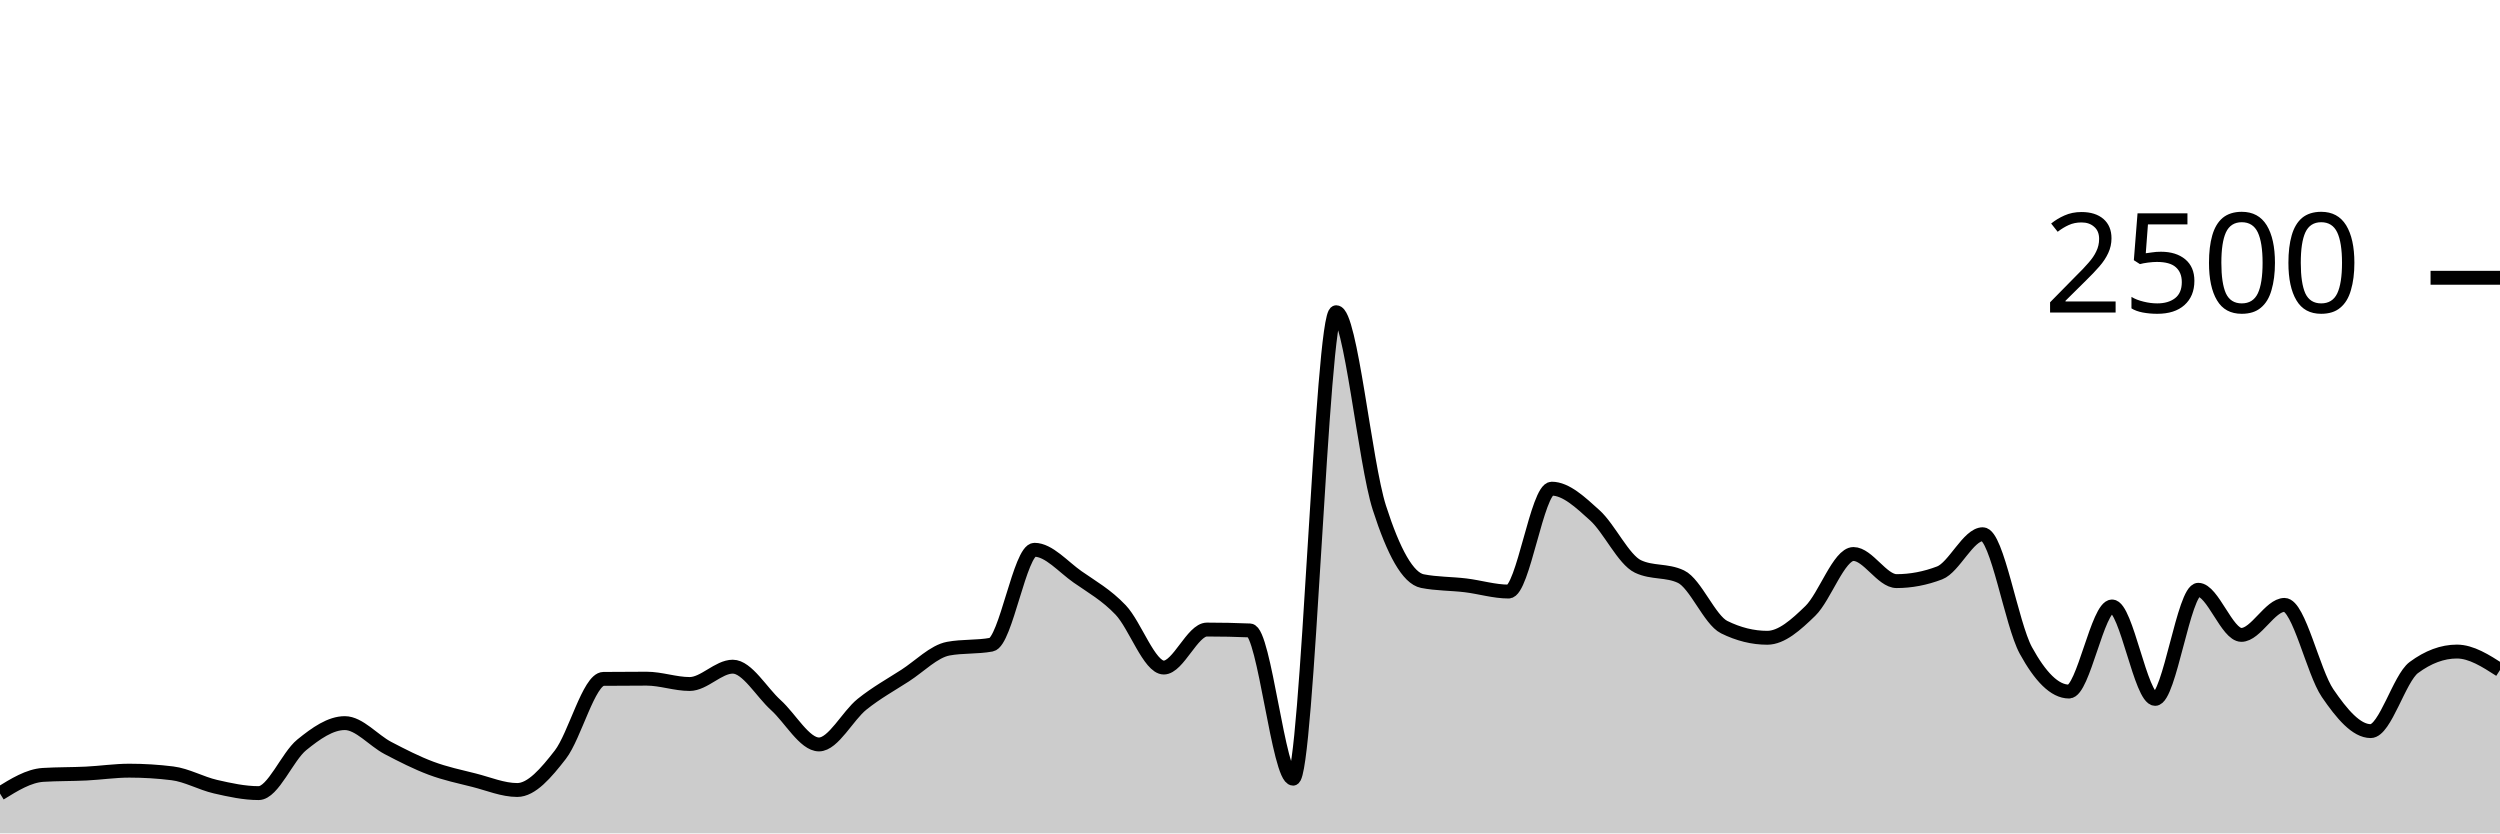
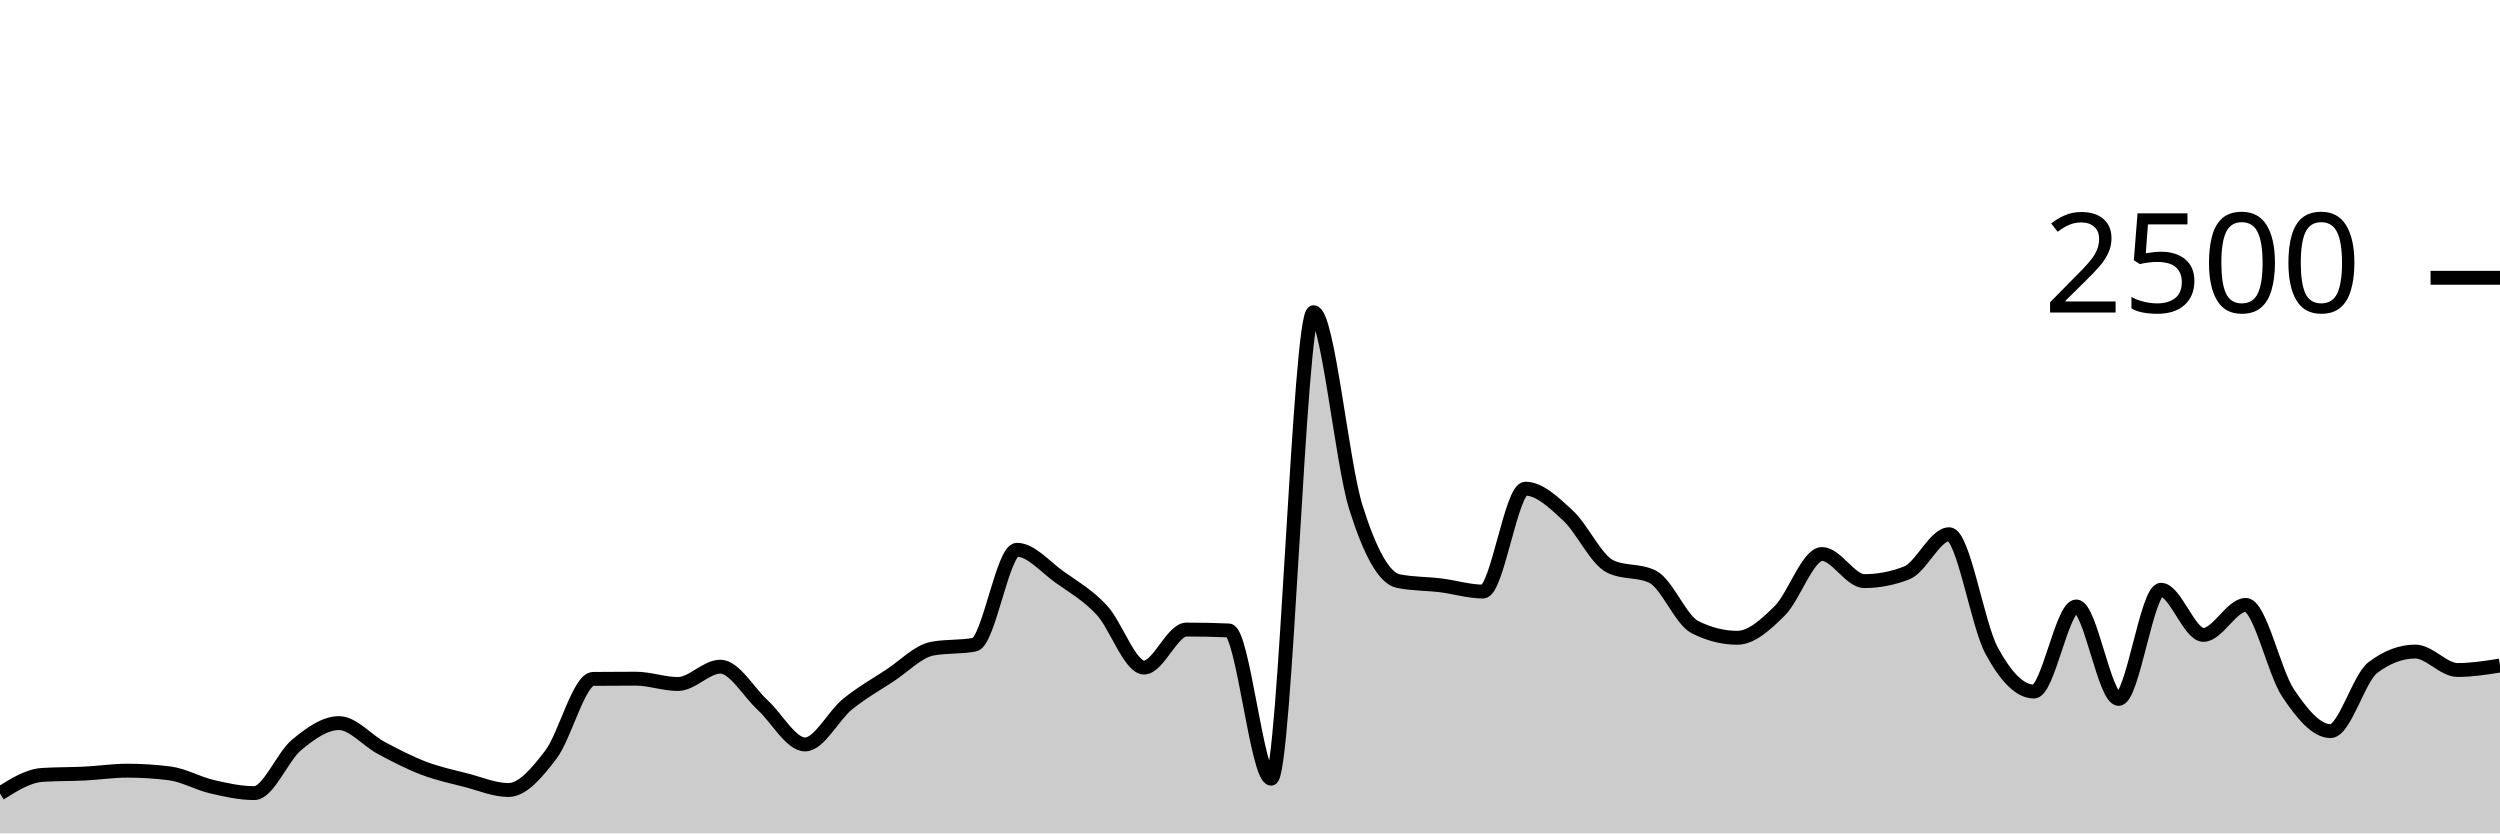
<svg xmlns="http://www.w3.org/2000/svg" viewBox="0 0 180 60">
  <g transform="translate(0,20)">
-     <path class="area" fill="rgba(0, 0, 0, 0.2)" d="M0,37.136C1.034,36.496,2.069,35.856,3.103,35.792C4.138,35.728,5.172,35.747,6.207,35.696C7.241,35.645,8.276,35.488,9.31,35.488C10.345,35.488,11.379,35.552,12.414,35.68C13.448,35.808,14.483,36.403,15.517,36.64C16.552,36.877,17.586,37.104,18.621,37.104C19.655,37.104,20.69,34.472,21.724,33.632C22.759,32.792,23.793,32.064,24.828,32.064C25.862,32.064,26.897,33.315,27.931,33.856C28.966,34.397,30,34.925,31.034,35.312C32.069,35.699,33.103,35.915,34.138,36.176C35.172,36.437,36.207,36.88,37.241,36.88C38.276,36.88,39.31,35.669,40.345,34.336C41.379,33.003,42.414,28.891,43.448,28.88C44.483,28.869,45.517,28.864,46.552,28.864C47.586,28.864,48.621,29.248,49.655,29.248C50.69,29.248,51.724,28,52.759,28C53.793,28,54.828,29.835,55.862,30.768C56.897,31.701,57.931,33.6,58.966,33.6C60,33.6,61.034,31.531,62.069,30.704C63.103,29.877,64.138,29.307,65.172,28.64C66.207,27.973,67.241,26.896,68.276,26.704C69.31,26.512,70.345,26.608,71.379,26.416C72.414,26.224,73.448,19.584,74.483,19.584C75.517,19.584,76.552,20.813,77.586,21.536C78.621,22.259,79.655,22.832,80.69,23.92C81.724,25.008,82.759,28.064,83.793,28.064C84.828,28.064,85.862,25.328,86.897,25.328C87.931,25.328,88.966,25.349,90,25.392C91.034,25.435,92.069,36.064,93.103,36.064C94.138,36.064,95.172,2.48,96.207,2.48C97.241,2.48,98.276,13.317,99.31,16.544C100.345,19.771,101.379,21.637,102.414,21.84C103.448,22.043,104.483,22.019,105.517,22.144C106.552,22.269,107.586,22.592,108.621,22.592C109.655,22.592,110.69,15.184,111.724,15.184C112.759,15.184,113.793,16.171,114.828,17.104C115.862,18.037,116.897,20.293,117.931,20.784C118.966,21.275,120,21.029,121.034,21.52C122.069,22.011,123.103,24.64,124.138,25.152C125.172,25.664,126.207,25.92,127.241,25.92C128.276,25.92,129.31,24.989,130.345,23.984C131.379,22.979,132.414,19.888,133.448,19.888C134.483,19.888,135.517,21.84,136.552,21.84C137.586,21.84,138.621,21.643,139.655,21.248C140.69,20.853,141.724,18.464,142.759,18.464C143.793,18.464,144.828,24.944,145.862,26.832C146.897,28.72,147.931,29.792,148.966,29.792C150,29.792,151.034,23.664,152.069,23.664C153.103,23.664,154.138,30.32,155.172,30.32C156.207,30.32,157.241,22.464,158.276,22.464C159.31,22.464,160.345,25.712,161.379,25.712C162.414,25.712,163.448,23.552,164.483,23.552C165.517,23.552,166.552,28.389,167.586,29.904C168.621,31.419,169.655,32.64,170.69,32.64C171.724,32.64,172.759,28.832,173.793,28.064C174.828,27.296,175.862,26.912,176.897,26.912C177.931,26.912,178.966,27.576,180,28.24L180,40C178.966,40,177.931,40,176.897,40C175.862,40,174.828,40,173.793,40C172.759,40,171.724,40,170.69,40C169.655,40,168.621,40,167.586,40C166.552,40,165.517,40,164.483,40C163.448,40,162.414,40,161.379,40C160.345,40,159.31,40,158.276,40C157.241,40,156.207,40,155.172,40C154.138,40,153.103,40,152.069,40C151.034,40,150,40,148.966,40C147.931,40,146.897,40,145.862,40C144.828,40,143.793,40,142.759,40C141.724,40,140.69,40,139.655,40C138.621,40,137.586,40,136.552,40C135.517,40,134.483,40,133.448,40C132.414,40,131.379,40,130.345,40C129.31,40,128.276,40,127.241,40C126.207,40,125.172,40,124.138,40C123.103,40,122.069,40,121.034,40C120,40,118.966,40,117.931,40C116.897,40,115.862,40,114.828,40C113.793,40,112.759,40,111.724,40C110.69,40,109.655,40,108.621,40C107.586,40,106.552,40,105.517,40C104.483,40,103.448,40,102.414,40C101.379,40,100.345,40,99.31,40C98.276,40,97.241,40,96.207,40C95.172,40,94.138,40,93.103,40C92.069,40,91.034,40,90,40C88.966,40,87.931,40,86.897,40C85.862,40,84.828,40,83.793,40C82.759,40,81.724,40,80.69,40C79.655,40,78.621,40,77.586,40C76.552,40,75.517,40,74.483,40C73.448,40,72.414,40,71.379,40C70.345,40,69.31,40,68.276,40C67.241,40,66.207,40,65.172,40C64.138,40,63.103,40,62.069,40C61.034,40,60,40,58.966,40C57.931,40,56.897,40,55.862,40C54.828,40,53.793,40,52.759,40C51.724,40,50.69,40,49.655,40C48.621,40,47.586,40,46.552,40C45.517,40,44.483,40,43.448,40C42.414,40,41.379,40,40.345,40C39.31,40,38.276,40,37.241,40C36.207,40,35.172,40,34.138,40C33.103,40,32.069,40,31.034,40C30,40,28.966,40,27.931,40C26.897,40,25.862,40,24.828,40C23.793,40,22.759,40,21.724,40C20.69,40,19.655,40,18.621,40C17.586,40,16.552,40,15.517,40C14.483,40,13.448,40,12.414,40C11.379,40,10.345,40,9.31,40C8.276,40,7.241,40,6.207,40C5.172,40,4.138,40,3.103,40C2.069,40,1.034,40,0,40Z" />
-     <path class="line" stroke="black" fill="none" d="M0,37.136C1.034,36.496,2.069,35.856,3.103,35.792C4.138,35.728,5.172,35.747,6.207,35.696C7.241,35.645,8.276,35.488,9.31,35.488C10.345,35.488,11.379,35.552,12.414,35.68C13.448,35.808,14.483,36.403,15.517,36.64C16.552,36.877,17.586,37.104,18.621,37.104C19.655,37.104,20.69,34.472,21.724,33.632C22.759,32.792,23.793,32.064,24.828,32.064C25.862,32.064,26.897,33.315,27.931,33.856C28.966,34.397,30,34.925,31.034,35.312C32.069,35.699,33.103,35.915,34.138,36.176C35.172,36.437,36.207,36.88,37.241,36.88C38.276,36.88,39.31,35.669,40.345,34.336C41.379,33.003,42.414,28.891,43.448,28.88C44.483,28.869,45.517,28.864,46.552,28.864C47.586,28.864,48.621,29.248,49.655,29.248C50.69,29.248,51.724,28,52.759,28C53.793,28,54.828,29.835,55.862,30.768C56.897,31.701,57.931,33.6,58.966,33.6C60,33.6,61.034,31.531,62.069,30.704C63.103,29.877,64.138,29.307,65.172,28.64C66.207,27.973,67.241,26.896,68.276,26.704C69.31,26.512,70.345,26.608,71.379,26.416C72.414,26.224,73.448,19.584,74.483,19.584C75.517,19.584,76.552,20.813,77.586,21.536C78.621,22.259,79.655,22.832,80.69,23.92C81.724,25.008,82.759,28.064,83.793,28.064C84.828,28.064,85.862,25.328,86.897,25.328C87.931,25.328,88.966,25.349,90,25.392C91.034,25.435,92.069,36.064,93.103,36.064C94.138,36.064,95.172,2.48,96.207,2.48C97.241,2.48,98.276,13.317,99.31,16.544C100.345,19.771,101.379,21.637,102.414,21.84C103.448,22.043,104.483,22.019,105.517,22.144C106.552,22.269,107.586,22.592,108.621,22.592C109.655,22.592,110.69,15.184,111.724,15.184C112.759,15.184,113.793,16.171,114.828,17.104C115.862,18.037,116.897,20.293,117.931,20.784C118.966,21.275,120,21.029,121.034,21.52C122.069,22.011,123.103,24.64,124.138,25.152C125.172,25.664,126.207,25.92,127.241,25.92C128.276,25.92,129.31,24.989,130.345,23.984C131.379,22.979,132.414,19.888,133.448,19.888C134.483,19.888,135.517,21.84,136.552,21.84C137.586,21.84,138.621,21.643,139.655,21.248C140.69,20.853,141.724,18.464,142.759,18.464C143.793,18.464,144.828,24.944,145.862,26.832C146.897,28.72,147.931,29.792,148.966,29.792C150,29.792,151.034,23.664,152.069,23.664C153.103,23.664,154.138,30.32,155.172,30.32C156.207,30.32,157.241,22.464,158.276,22.464C159.31,22.464,160.345,25.712,161.379,25.712C162.414,25.712,163.448,23.552,164.483,23.552C165.517,23.552,166.552,28.389,167.586,29.904C168.621,31.419,169.655,32.64,170.69,32.64C171.724,32.64,172.759,28.832,173.793,28.064C174.828,27.296,175.862,26.912,176.897,26.912C177.931,26.912,178.966,27.576,180,28.24" />
+     <path class="area" fill="rgba(0, 0, 0, 0.2)" d="M0,37.136C1.017,36.496,2.034,35.856,3.051,35.792C4.068,35.728,5.085,35.747,6.102,35.696C7.119,35.645,8.136,35.488,9.153,35.488C10.169,35.488,11.186,35.552,12.203,35.68C13.22,35.808,14.237,36.403,15.254,36.64C16.271,36.877,17.288,37.104,18.305,37.104C19.322,37.104,20.339,34.472,21.356,33.632C22.373,32.792,23.39,32.064,24.407,32.064C25.424,32.064,26.441,33.315,27.458,33.856C28.475,34.397,29.492,34.925,30.508,35.312C31.525,35.699,32.542,35.915,33.559,36.176C34.576,36.437,35.593,36.88,36.61,36.88C37.627,36.88,38.644,35.669,39.661,34.336C40.678,33.003,41.695,28.891,42.712,28.88C43.729,28.869,44.746,28.864,45.763,28.864C46.78,28.864,47.797,29.248,48.814,29.248C49.831,29.248,50.847,28,51.864,28C52.881,28,53.898,29.835,54.915,30.768C55.932,31.701,56.949,33.6,57.966,33.6C58.983,33.6,60,31.531,61.017,30.704C62.034,29.877,63.051,29.307,64.068,28.64C65.085,27.973,66.102,26.896,67.119,26.704C68.136,26.512,69.153,26.608,70.169,26.416C71.186,26.224,72.203,19.584,73.22,19.584C74.237,19.584,75.254,20.813,76.271,21.536C77.288,22.259,78.305,22.832,79.322,23.92C80.339,25.008,81.356,28.064,82.373,28.064C83.39,28.064,84.407,25.328,85.424,25.328C86.441,25.328,87.458,25.349,88.475,25.392C89.492,25.435,90.508,36.064,91.525,36.064C92.542,36.064,93.559,2.48,94.576,2.48C95.593,2.48,96.61,13.317,97.627,16.544C98.644,19.771,99.661,21.637,100.678,21.84C101.695,22.043,102.712,22.019,103.729,22.144C104.746,22.269,105.763,22.592,106.78,22.592C107.797,22.592,108.814,15.184,109.831,15.184C110.847,15.184,111.864,16.171,112.881,17.104C113.898,18.037,114.915,20.293,115.932,20.784C116.949,21.275,117.966,21.029,118.983,21.52C120,22.011,121.017,24.64,122.034,25.152C123.051,25.664,124.068,25.92,125.085,25.92C126.102,25.92,127.119,24.989,128.136,23.984C129.153,22.979,130.169,19.888,131.186,19.888C132.203,19.888,133.22,21.84,134.237,21.84C135.254,21.84,136.271,21.643,137.288,21.248C138.305,20.853,139.322,18.464,140.339,18.464C141.356,18.464,142.373,24.944,143.39,26.832C144.407,28.72,145.424,29.792,146.441,29.792C147.458,29.792,148.475,23.664,149.492,23.664C150.508,23.664,151.525,30.32,152.542,30.32C153.559,30.32,154.576,22.464,155.593,22.464C156.61,22.464,157.627,25.712,158.644,25.712C159.661,25.712,160.678,23.552,161.695,23.552C162.712,23.552,163.729,28.389,164.746,29.904C165.763,31.419,166.78,32.64,167.797,32.64C168.814,32.64,169.831,28.832,170.847,28.064C171.864,27.296,172.881,26.912,173.898,26.912C174.915,26.912,175.932,28.24,176.949,28.24C177.966,28.24,178.983,28.08,180,27.92L180,40C178.983,40,177.966,40,176.949,40C175.932,40,174.915,40,173.898,40C172.881,40,171.864,40,170.847,40C169.831,40,168.814,40,167.797,40C166.78,40,165.763,40,164.746,40C163.729,40,162.712,40,161.695,40C160.678,40,159.661,40,158.644,40C157.627,40,156.61,40,155.593,40C154.576,40,153.559,40,152.542,40C151.525,40,150.508,40,149.492,40C148.475,40,147.458,40,146.441,40C145.424,40,144.407,40,143.39,40C142.373,40,141.356,40,140.339,40C139.322,40,138.305,40,137.288,40C136.271,40,135.254,40,134.237,40C133.22,40,132.203,40,131.186,40C130.169,40,129.153,40,128.136,40C127.119,40,126.102,40,125.085,40C124.068,40,123.051,40,122.034,40C121.017,40,120,40,118.983,40C117.966,40,116.949,40,115.932,40C114.915,40,113.898,40,112.881,40C111.864,40,110.847,40,109.831,40C108.814,40,107.797,40,106.78,40C105.763,40,104.746,40,103.729,40C102.712,40,101.695,40,100.678,40C99.661,40,98.644,40,97.627,40C96.61,40,95.593,40,94.576,40C93.559,40,92.542,40,91.525,40C90.508,40,89.492,40,88.475,40C87.458,40,86.441,40,85.424,40C84.407,40,83.39,40,82.373,40C81.356,40,80.339,40,79.322,40C78.305,40,77.288,40,76.271,40C75.254,40,74.237,40,73.22,40C72.203,40,71.186,40,70.169,40C69.153,40,68.136,40,67.119,40C66.102,40,65.085,40,64.068,40C63.051,40,62.034,40,61.017,40C60,40,58.983,40,57.966,40C56.949,40,55.932,40,54.915,40C53.898,40,52.881,40,51.864,40C50.847,40,49.831,40,48.814,40C47.797,40,46.78,40,45.763,40C44.746,40,43.729,40,42.712,40C41.695,40,40.678,40,39.661,40C38.644,40,37.627,40,36.61,40C35.593,40,34.576,40,33.559,40C32.542,40,31.525,40,30.508,40C29.492,40,28.475,40,27.458,40C26.441,40,25.424,40,24.407,40C23.39,40,22.373,40,21.356,40C20.339,40,19.322,40,18.305,40C17.288,40,16.271,40,15.254,40C14.237,40,13.22,40,12.203,40C11.186,40,10.169,40,9.153,40C8.136,40,7.119,40,6.102,40C5.085,40,4.068,40,3.051,40C2.034,40,1.017,40,0,40Z" />
+     <path class="line" stroke="black" fill="none" d="M0,37.136C1.017,36.496,2.034,35.856,3.051,35.792C4.068,35.728,5.085,35.747,6.102,35.696C7.119,35.645,8.136,35.488,9.153,35.488C10.169,35.488,11.186,35.552,12.203,35.68C13.22,35.808,14.237,36.403,15.254,36.64C16.271,36.877,17.288,37.104,18.305,37.104C19.322,37.104,20.339,34.472,21.356,33.632C22.373,32.792,23.39,32.064,24.407,32.064C25.424,32.064,26.441,33.315,27.458,33.856C28.475,34.397,29.492,34.925,30.508,35.312C31.525,35.699,32.542,35.915,33.559,36.176C34.576,36.437,35.593,36.88,36.61,36.88C37.627,36.88,38.644,35.669,39.661,34.336C40.678,33.003,41.695,28.891,42.712,28.88C43.729,28.869,44.746,28.864,45.763,28.864C46.78,28.864,47.797,29.248,48.814,29.248C49.831,29.248,50.847,28,51.864,28C52.881,28,53.898,29.835,54.915,30.768C55.932,31.701,56.949,33.6,57.966,33.6C58.983,33.6,60,31.531,61.017,30.704C62.034,29.877,63.051,29.307,64.068,28.64C65.085,27.973,66.102,26.896,67.119,26.704C68.136,26.512,69.153,26.608,70.169,26.416C71.186,26.224,72.203,19.584,73.22,19.584C74.237,19.584,75.254,20.813,76.271,21.536C77.288,22.259,78.305,22.832,79.322,23.92C80.339,25.008,81.356,28.064,82.373,28.064C83.39,28.064,84.407,25.328,85.424,25.328C86.441,25.328,87.458,25.349,88.475,25.392C89.492,25.435,90.508,36.064,91.525,36.064C92.542,36.064,93.559,2.48,94.576,2.48C95.593,2.48,96.61,13.317,97.627,16.544C98.644,19.771,99.661,21.637,100.678,21.84C101.695,22.043,102.712,22.019,103.729,22.144C104.746,22.269,105.763,22.592,106.78,22.592C107.797,22.592,108.814,15.184,109.831,15.184C110.847,15.184,111.864,16.171,112.881,17.104C113.898,18.037,114.915,20.293,115.932,20.784C116.949,21.275,117.966,21.029,118.983,21.52C120,22.011,121.017,24.64,122.034,25.152C123.051,25.664,124.068,25.92,125.085,25.92C126.102,25.92,127.119,24.989,128.136,23.984C129.153,22.979,130.169,19.888,131.186,19.888C132.203,19.888,133.22,21.84,134.237,21.84C135.254,21.84,136.271,21.643,137.288,21.248C138.305,20.853,139.322,18.464,140.339,18.464C141.356,18.464,142.373,24.944,143.39,26.832C144.407,28.72,145.424,29.792,146.441,29.792C147.458,29.792,148.475,23.664,149.492,23.664C150.508,23.664,151.525,30.32,152.542,30.32C153.559,30.32,154.576,22.464,155.593,22.464C156.61,22.464,157.627,25.712,158.644,25.712C159.661,25.712,160.678,23.552,161.695,23.552C162.712,23.552,163.729,28.389,164.746,29.904C165.763,31.419,166.78,32.64,167.797,32.64C168.814,32.64,169.831,28.832,170.847,28.064C171.864,27.296,172.881,26.912,173.898,26.912C174.915,26.912,175.932,28.24,176.949,28.24C177.966,28.24,178.983,28.08,180,27.92" />
    <path class="axis-ceiling" stroke-width="1" stroke="black" fill="none" d="M175,0L180,0" />
    <text class="axis-ceiling-label" font-family="sans-serif" text-anchor="end" font-size="10px" x="170" y="2.5">2500</text>
  </g>
</svg>
